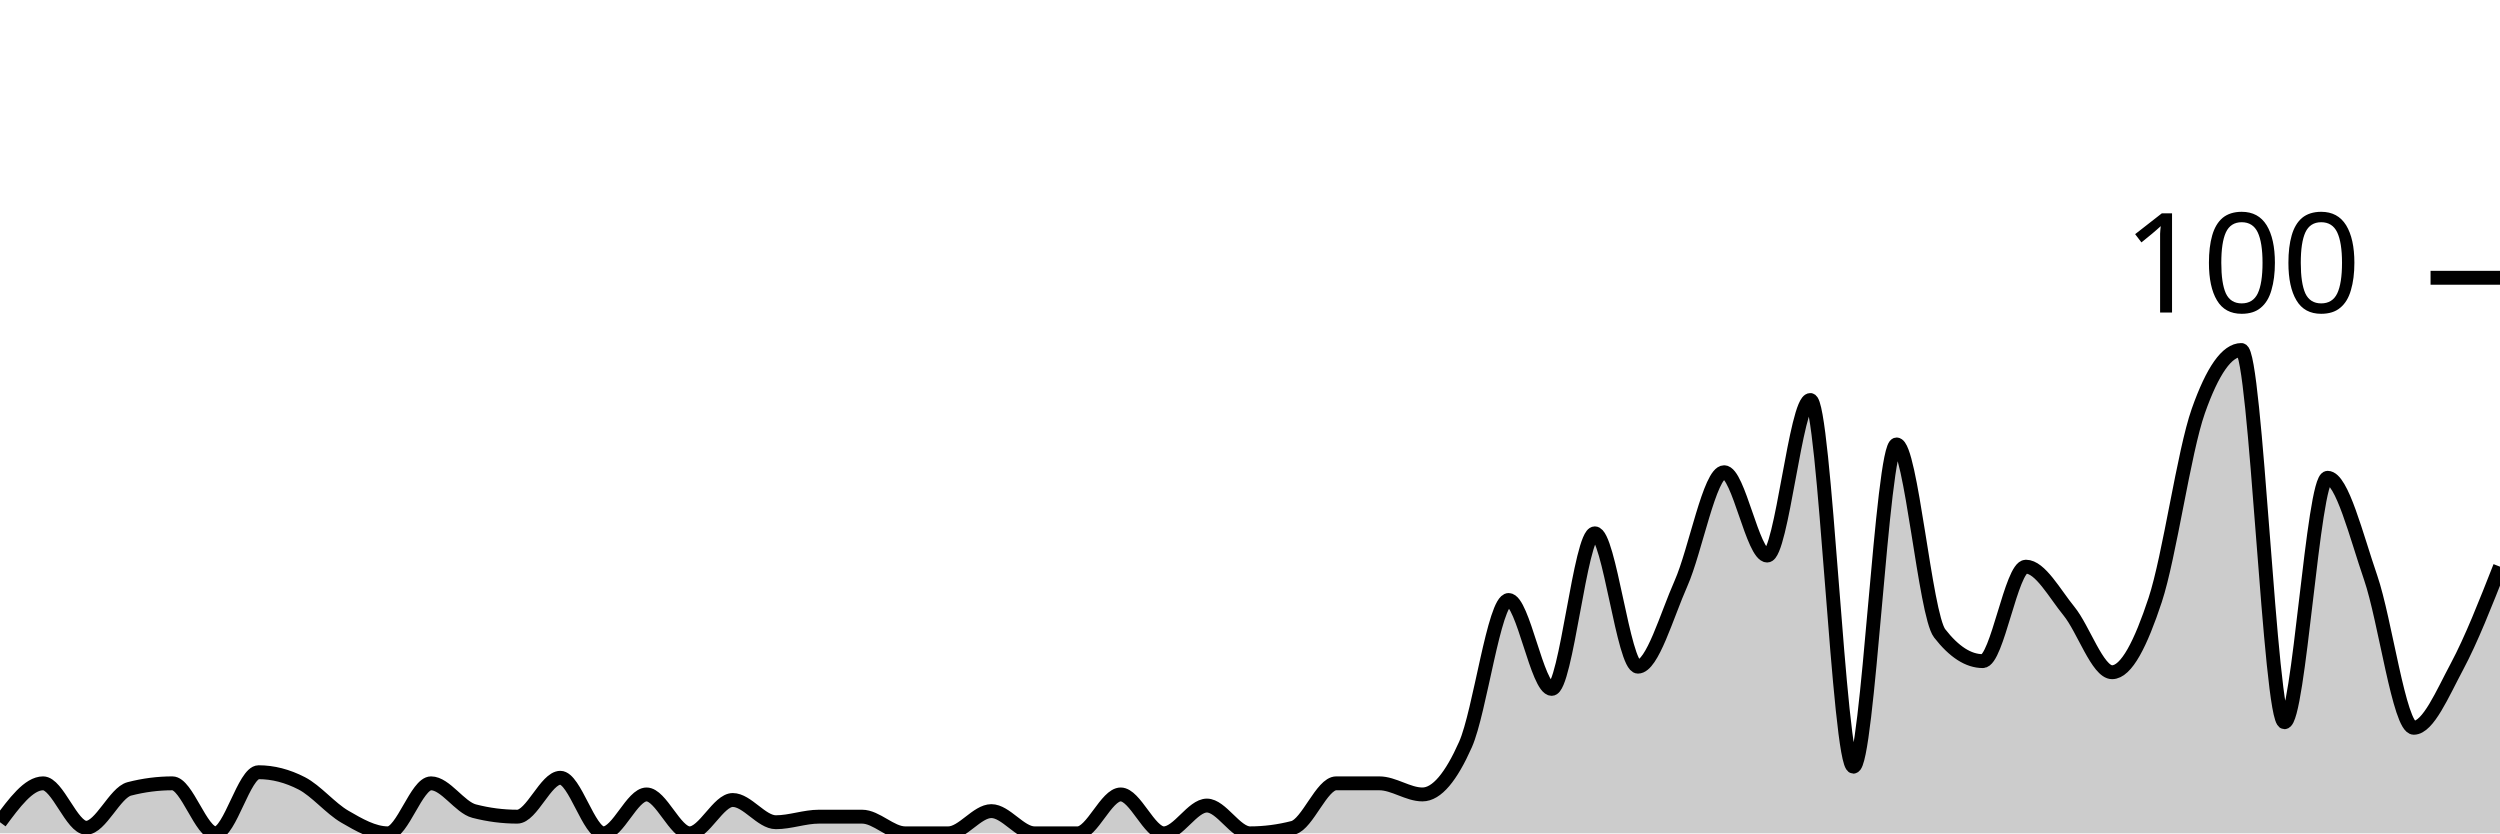
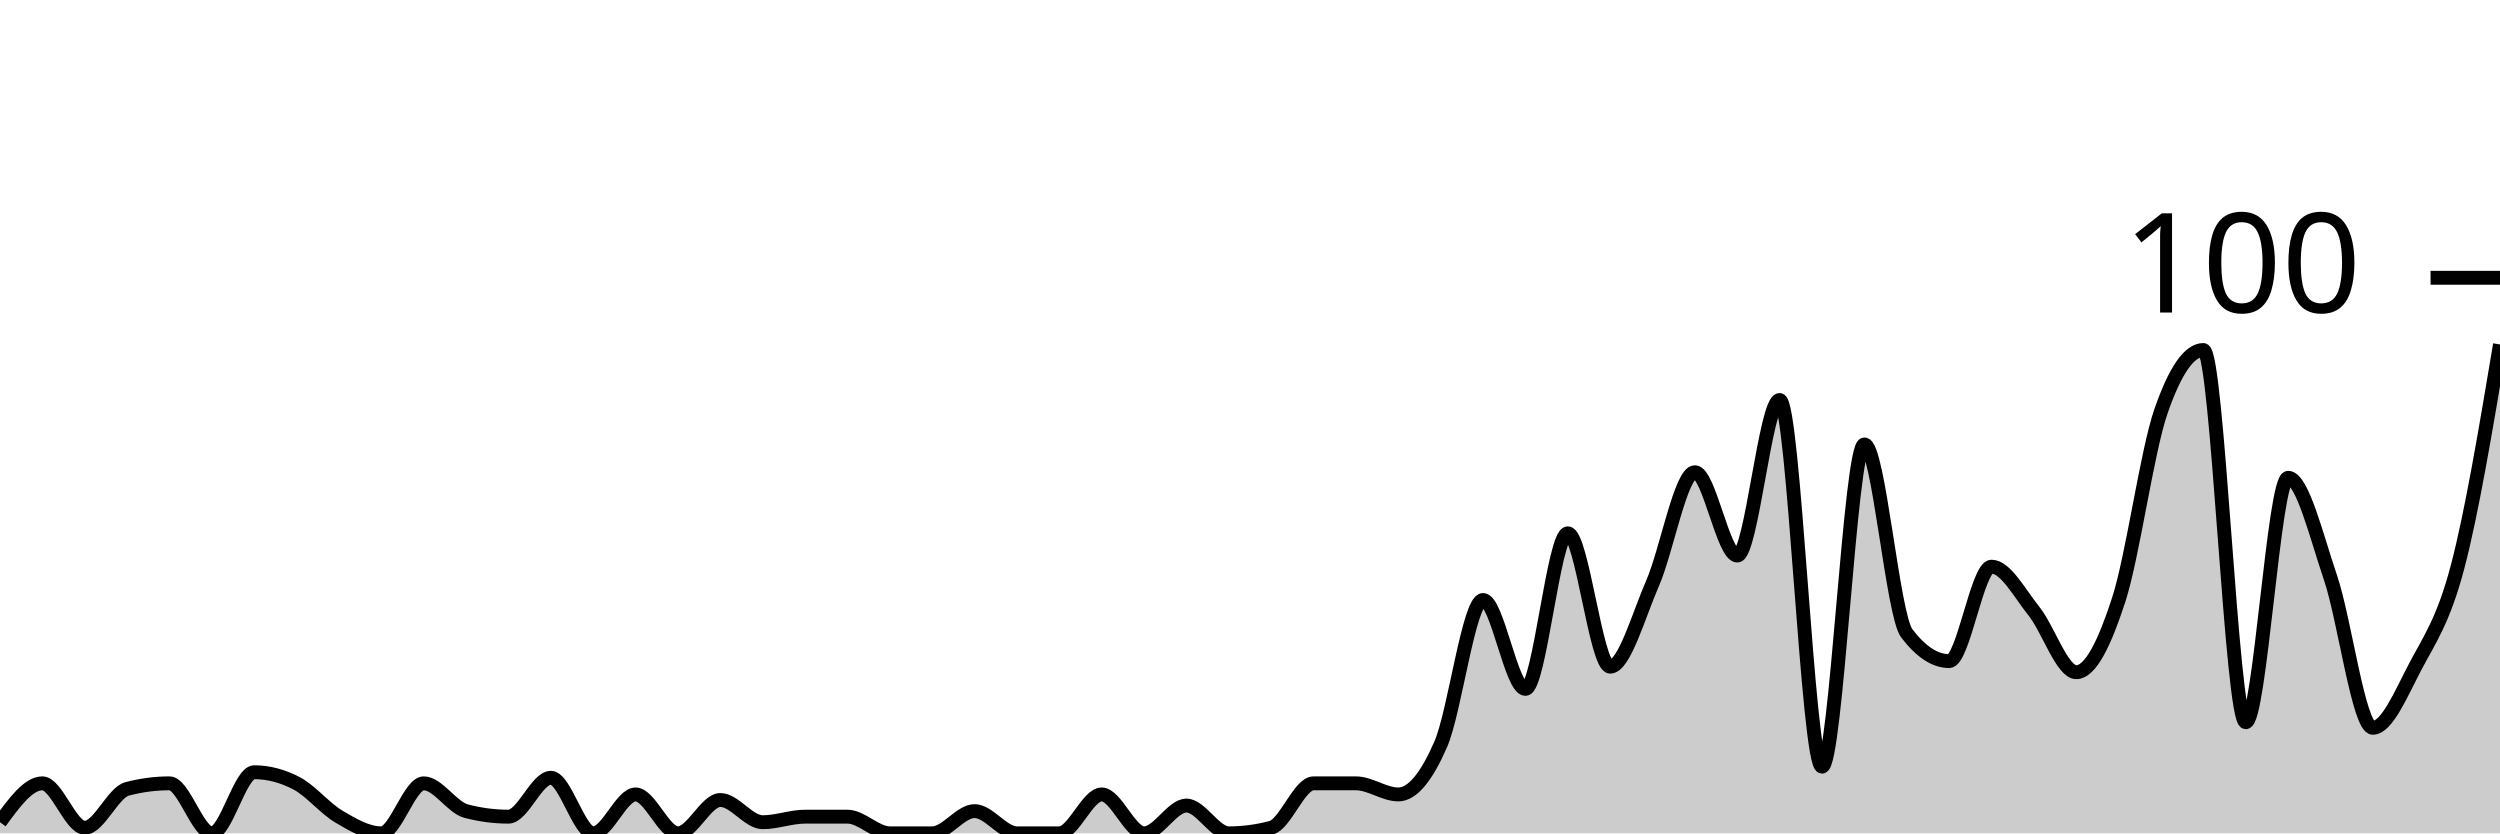
<svg xmlns="http://www.w3.org/2000/svg" viewBox="0 0 180 60">
  <g transform="translate(0,20)">
-     <path class="area" fill="rgba(0, 0, 0, 0.2)" d="M0,39.2C1.034,37.8,2.069,36.4,3.103,36.4C4.138,36.4,5.172,39.6,6.207,39.6C7.241,39.6,8.276,37.067,9.31,36.8C10.345,36.533,11.379,36.4,12.414,36.4C13.448,36.4,14.483,40,15.517,40C16.552,40,17.586,35.6,18.621,35.6C19.655,35.6,20.69,35.867,21.724,36.4C22.759,36.933,23.793,38.2,24.828,38.8C25.862,39.4,26.897,40,27.931,40C28.966,40,30,36.4,31.034,36.4C32.069,36.4,33.103,38.133,34.138,38.4C35.172,38.667,36.207,38.8,37.241,38.8C38.276,38.8,39.31,36,40.345,36C41.379,36,42.414,40,43.448,40C44.483,40,45.517,37.2,46.552,37.2C47.586,37.2,48.621,40,49.655,40C50.69,40,51.724,37.6,52.759,37.6C53.793,37.6,54.828,39.2,55.862,39.2C56.897,39.2,57.931,38.8,58.966,38.8C60,38.8,61.034,38.8,62.069,38.8C63.103,38.8,64.138,40,65.172,40C66.207,40,67.241,40,68.276,40C69.31,40,70.345,38.4,71.379,38.4C72.414,38.4,73.448,40,74.483,40C75.517,40,76.552,40,77.586,40C78.621,40,79.655,37.2,80.69,37.2C81.724,37.2,82.759,40,83.793,40C84.828,40,85.862,38,86.897,38C87.931,38,88.966,40,90,40C91.034,40,92.069,39.867,93.103,39.6C94.138,39.333,95.172,36.4,96.207,36.4C97.241,36.4,98.276,36.4,99.31,36.4C100.345,36.4,101.379,37.2,102.414,37.2C103.448,37.2,104.483,35.933,105.517,33.6C106.552,31.267,107.586,23.2,108.621,23.2C109.655,23.2,110.69,29.6,111.724,29.6C112.759,29.6,113.793,18.4,114.828,18.4C115.862,18.4,116.897,28,117.931,28C118.966,28,120,24.333,121.034,22C122.069,19.667,123.103,14,124.138,14C125.172,14,126.207,20,127.241,20C128.276,20,129.31,8.8,130.345,8.8C131.379,8.8,132.414,35.2,133.448,35.2C134.483,35.2,135.517,12,136.552,12C137.586,12,138.621,24.267,139.655,25.6C140.69,26.933,141.724,27.6,142.759,27.6C143.793,27.6,144.828,20.8,145.862,20.8C146.897,20.8,147.931,22.733,148.966,24C150,25.267,151.034,28.4,152.069,28.4C153.103,28.4,154.138,26.333,155.172,23.2C156.207,20.067,157.241,12.533,158.276,9.6C159.31,6.667,160.345,5.2,161.379,5.2C162.414,5.2,163.448,32,164.483,32C165.517,32,166.552,14.4,167.586,14.4C168.621,14.4,169.655,18.6,170.69,21.6C171.724,24.6,172.759,32.4,173.793,32.4C174.828,32.4,175.862,29.933,176.897,28C177.931,26.067,178.966,23.433,180,20.8L180,40C178.966,40,177.931,40,176.897,40C175.862,40,174.828,40,173.793,40C172.759,40,171.724,40,170.69,40C169.655,40,168.621,40,167.586,40C166.552,40,165.517,40,164.483,40C163.448,40,162.414,40,161.379,40C160.345,40,159.31,40,158.276,40C157.241,40,156.207,40,155.172,40C154.138,40,153.103,40,152.069,40C151.034,40,150,40,148.966,40C147.931,40,146.897,40,145.862,40C144.828,40,143.793,40,142.759,40C141.724,40,140.69,40,139.655,40C138.621,40,137.586,40,136.552,40C135.517,40,134.483,40,133.448,40C132.414,40,131.379,40,130.345,40C129.31,40,128.276,40,127.241,40C126.207,40,125.172,40,124.138,40C123.103,40,122.069,40,121.034,40C120,40,118.966,40,117.931,40C116.897,40,115.862,40,114.828,40C113.793,40,112.759,40,111.724,40C110.69,40,109.655,40,108.621,40C107.586,40,106.552,40,105.517,40C104.483,40,103.448,40,102.414,40C101.379,40,100.345,40,99.31,40C98.276,40,97.241,40,96.207,40C95.172,40,94.138,40,93.103,40C92.069,40,91.034,40,90,40C88.966,40,87.931,40,86.897,40C85.862,40,84.828,40,83.793,40C82.759,40,81.724,40,80.69,40C79.655,40,78.621,40,77.586,40C76.552,40,75.517,40,74.483,40C73.448,40,72.414,40,71.379,40C70.345,40,69.31,40,68.276,40C67.241,40,66.207,40,65.172,40C64.138,40,63.103,40,62.069,40C61.034,40,60,40,58.966,40C57.931,40,56.897,40,55.862,40C54.828,40,53.793,40,52.759,40C51.724,40,50.69,40,49.655,40C48.621,40,47.586,40,46.552,40C45.517,40,44.483,40,43.448,40C42.414,40,41.379,40,40.345,40C39.31,40,38.276,40,37.241,40C36.207,40,35.172,40,34.138,40C33.103,40,32.069,40,31.034,40C30,40,28.966,40,27.931,40C26.897,40,25.862,40,24.828,40C23.793,40,22.759,40,21.724,40C20.69,40,19.655,40,18.621,40C17.586,40,16.552,40,15.517,40C14.483,40,13.448,40,12.414,40C11.379,40,10.345,40,9.31,40C8.276,40,7.241,40,6.207,40C5.172,40,4.138,40,3.103,40C2.069,40,1.034,40,0,40Z" />
-     <path class="line" stroke="black" fill="none" d="M0,39.2C1.034,37.8,2.069,36.4,3.103,36.4C4.138,36.4,5.172,39.6,6.207,39.6C7.241,39.6,8.276,37.067,9.31,36.8C10.345,36.533,11.379,36.4,12.414,36.4C13.448,36.4,14.483,40,15.517,40C16.552,40,17.586,35.6,18.621,35.6C19.655,35.6,20.69,35.867,21.724,36.4C22.759,36.933,23.793,38.2,24.828,38.8C25.862,39.4,26.897,40,27.931,40C28.966,40,30,36.4,31.034,36.4C32.069,36.4,33.103,38.133,34.138,38.4C35.172,38.667,36.207,38.8,37.241,38.8C38.276,38.8,39.31,36,40.345,36C41.379,36,42.414,40,43.448,40C44.483,40,45.517,37.2,46.552,37.2C47.586,37.2,48.621,40,49.655,40C50.69,40,51.724,37.6,52.759,37.6C53.793,37.6,54.828,39.2,55.862,39.2C56.897,39.2,57.931,38.8,58.966,38.8C60,38.8,61.034,38.8,62.069,38.8C63.103,38.8,64.138,40,65.172,40C66.207,40,67.241,40,68.276,40C69.31,40,70.345,38.4,71.379,38.4C72.414,38.4,73.448,40,74.483,40C75.517,40,76.552,40,77.586,40C78.621,40,79.655,37.2,80.69,37.2C81.724,37.2,82.759,40,83.793,40C84.828,40,85.862,38,86.897,38C87.931,38,88.966,40,90,40C91.034,40,92.069,39.867,93.103,39.6C94.138,39.333,95.172,36.4,96.207,36.4C97.241,36.4,98.276,36.4,99.31,36.4C100.345,36.4,101.379,37.2,102.414,37.2C103.448,37.2,104.483,35.933,105.517,33.6C106.552,31.267,107.586,23.2,108.621,23.2C109.655,23.2,110.69,29.6,111.724,29.6C112.759,29.6,113.793,18.4,114.828,18.4C115.862,18.4,116.897,28,117.931,28C118.966,28,120,24.333,121.034,22C122.069,19.667,123.103,14,124.138,14C125.172,14,126.207,20,127.241,20C128.276,20,129.31,8.8,130.345,8.8C131.379,8.8,132.414,35.2,133.448,35.2C134.483,35.2,135.517,12,136.552,12C137.586,12,138.621,24.267,139.655,25.6C140.69,26.933,141.724,27.6,142.759,27.6C143.793,27.6,144.828,20.8,145.862,20.8C146.897,20.8,147.931,22.733,148.966,24C150,25.267,151.034,28.4,152.069,28.4C153.103,28.4,154.138,26.333,155.172,23.2C156.207,20.067,157.241,12.533,158.276,9.6C159.31,6.667,160.345,5.2,161.379,5.2C162.414,5.2,163.448,32,164.483,32C165.517,32,166.552,14.4,167.586,14.4C168.621,14.4,169.655,18.6,170.69,21.6C171.724,24.6,172.759,32.4,173.793,32.4C174.828,32.4,175.862,29.933,176.897,28C177.931,26.067,178.966,23.433,180,20.8" />
+     <path class="area" fill="rgba(0, 0, 0, 0.2)" d="M0,39.2C1.017,37.8,2.034,36.4,3.051,36.4C4.068,36.4,5.085,39.6,6.102,39.6C7.119,39.6,8.136,37.067,9.153,36.8C10.169,36.533,11.186,36.4,12.203,36.4C13.22,36.4,14.237,40,15.254,40C16.271,40,17.288,35.6,18.305,35.6C19.322,35.6,20.339,35.867,21.356,36.4C22.373,36.933,23.39,38.2,24.407,38.8C25.424,39.4,26.441,40,27.458,40C28.475,40,29.492,36.4,30.508,36.4C31.525,36.4,32.542,38.133,33.559,38.4C34.576,38.667,35.593,38.8,36.61,38.8C37.627,38.8,38.644,36,39.661,36C40.678,36,41.695,40,42.712,40C43.729,40,44.746,37.2,45.763,37.2C46.78,37.2,47.797,40,48.814,40C49.831,40,50.847,37.6,51.864,37.6C52.881,37.6,53.898,39.2,54.915,39.2C55.932,39.2,56.949,38.8,57.966,38.8C58.983,38.8,60,38.8,61.017,38.8C62.034,38.8,63.051,40,64.068,40C65.085,40,66.102,40,67.119,40C68.136,40,69.153,38.4,70.169,38.4C71.186,38.4,72.203,40,73.22,40C74.237,40,75.254,40,76.271,40C77.288,40,78.305,37.2,79.322,37.2C80.339,37.2,81.356,40,82.373,40C83.39,40,84.407,38,85.424,38C86.441,38,87.458,40,88.475,40C89.492,40,90.508,39.867,91.525,39.6C92.542,39.333,93.559,36.4,94.576,36.4C95.593,36.4,96.61,36.4,97.627,36.4C98.644,36.4,99.661,37.2,100.678,37.2C101.695,37.2,102.712,35.933,103.729,33.6C104.746,31.267,105.763,23.2,106.78,23.2C107.797,23.2,108.814,29.6,109.831,29.6C110.847,29.6,111.864,18.4,112.881,18.4C113.898,18.4,114.915,28,115.932,28C116.949,28,117.966,24.333,118.983,22C120,19.667,121.017,14,122.034,14C123.051,14,124.068,20,125.085,20C126.102,20,127.119,8.8,128.136,8.8C129.153,8.8,130.169,35.2,131.186,35.2C132.203,35.2,133.22,12,134.237,12C135.254,12,136.271,24.267,137.288,25.6C138.305,26.933,139.322,27.6,140.339,27.6C141.356,27.6,142.373,20.8,143.39,20.8C144.407,20.8,145.424,22.733,146.441,24C147.458,25.267,148.475,28.4,149.492,28.4C150.508,28.4,151.525,26.333,152.542,23.2C153.559,20.067,154.576,12.533,155.593,9.6C156.61,6.667,157.627,5.2,158.644,5.2C159.661,5.2,160.678,32,161.695,32C162.712,32,163.729,14.4,164.746,14.4C165.763,14.4,166.78,18.6,167.797,21.6C168.814,24.6,169.831,32.4,170.847,32.4C171.864,32.4,172.881,29.933,173.898,28C174.915,26.067,175.932,24.667,176.949,20.8C177.966,16.933,178.983,10.867,180,4.8L180,40C178.983,40,177.966,40,176.949,40C175.932,40,174.915,40,173.898,40C172.881,40,171.864,40,170.847,40C169.831,40,168.814,40,167.797,40C166.78,40,165.763,40,164.746,40C163.729,40,162.712,40,161.695,40C160.678,40,159.661,40,158.644,40C157.627,40,156.61,40,155.593,40C154.576,40,153.559,40,152.542,40C151.525,40,150.508,40,149.492,40C148.475,40,147.458,40,146.441,40C145.424,40,144.407,40,143.39,40C142.373,40,141.356,40,140.339,40C139.322,40,138.305,40,137.288,40C136.271,40,135.254,40,134.237,40C133.22,40,132.203,40,131.186,40C130.169,40,129.153,40,128.136,40C127.119,40,126.102,40,125.085,40C124.068,40,123.051,40,122.034,40C121.017,40,120,40,118.983,40C117.966,40,116.949,40,115.932,40C114.915,40,113.898,40,112.881,40C111.864,40,110.847,40,109.831,40C108.814,40,107.797,40,106.78,40C105.763,40,104.746,40,103.729,40C102.712,40,101.695,40,100.678,40C99.661,40,98.644,40,97.627,40C96.61,40,95.593,40,94.576,40C93.559,40,92.542,40,91.525,40C90.508,40,89.492,40,88.475,40C87.458,40,86.441,40,85.424,40C84.407,40,83.39,40,82.373,40C81.356,40,80.339,40,79.322,40C78.305,40,77.288,40,76.271,40C75.254,40,74.237,40,73.22,40C72.203,40,71.186,40,70.169,40C69.153,40,68.136,40,67.119,40C66.102,40,65.085,40,64.068,40C63.051,40,62.034,40,61.017,40C60,40,58.983,40,57.966,40C56.949,40,55.932,40,54.915,40C53.898,40,52.881,40,51.864,40C50.847,40,49.831,40,48.814,40C47.797,40,46.78,40,45.763,40C44.746,40,43.729,40,42.712,40C41.695,40,40.678,40,39.661,40C38.644,40,37.627,40,36.61,40C35.593,40,34.576,40,33.559,40C32.542,40,31.525,40,30.508,40C29.492,40,28.475,40,27.458,40C26.441,40,25.424,40,24.407,40C23.39,40,22.373,40,21.356,40C20.339,40,19.322,40,18.305,40C17.288,40,16.271,40,15.254,40C14.237,40,13.22,40,12.203,40C11.186,40,10.169,40,9.153,40C8.136,40,7.119,40,6.102,40C5.085,40,4.068,40,3.051,40C2.034,40,1.017,40,0,40Z" />
+     <path class="line" stroke="black" fill="none" d="M0,39.2C1.017,37.8,2.034,36.4,3.051,36.4C4.068,36.4,5.085,39.6,6.102,39.6C7.119,39.6,8.136,37.067,9.153,36.8C10.169,36.533,11.186,36.4,12.203,36.4C13.22,36.4,14.237,40,15.254,40C16.271,40,17.288,35.6,18.305,35.6C19.322,35.6,20.339,35.867,21.356,36.4C22.373,36.933,23.39,38.2,24.407,38.8C25.424,39.4,26.441,40,27.458,40C28.475,40,29.492,36.4,30.508,36.4C31.525,36.4,32.542,38.133,33.559,38.4C34.576,38.667,35.593,38.8,36.61,38.8C37.627,38.8,38.644,36,39.661,36C40.678,36,41.695,40,42.712,40C43.729,40,44.746,37.2,45.763,37.2C46.78,37.2,47.797,40,48.814,40C49.831,40,50.847,37.6,51.864,37.6C52.881,37.6,53.898,39.2,54.915,39.2C55.932,39.2,56.949,38.8,57.966,38.8C58.983,38.8,60,38.8,61.017,38.8C62.034,38.8,63.051,40,64.068,40C65.085,40,66.102,40,67.119,40C68.136,40,69.153,38.4,70.169,38.4C71.186,38.4,72.203,40,73.22,40C74.237,40,75.254,40,76.271,40C77.288,40,78.305,37.2,79.322,37.2C80.339,37.2,81.356,40,82.373,40C83.39,40,84.407,38,85.424,38C86.441,38,87.458,40,88.475,40C89.492,40,90.508,39.867,91.525,39.6C92.542,39.333,93.559,36.4,94.576,36.4C95.593,36.4,96.61,36.4,97.627,36.4C98.644,36.4,99.661,37.2,100.678,37.2C101.695,37.2,102.712,35.933,103.729,33.6C104.746,31.267,105.763,23.2,106.78,23.2C107.797,23.2,108.814,29.6,109.831,29.6C110.847,29.6,111.864,18.4,112.881,18.4C113.898,18.4,114.915,28,115.932,28C116.949,28,117.966,24.333,118.983,22C120,19.667,121.017,14,122.034,14C123.051,14,124.068,20,125.085,20C126.102,20,127.119,8.8,128.136,8.8C129.153,8.8,130.169,35.2,131.186,35.2C132.203,35.2,133.22,12,134.237,12C135.254,12,136.271,24.267,137.288,25.6C138.305,26.933,139.322,27.6,140.339,27.6C141.356,27.6,142.373,20.8,143.39,20.8C144.407,20.8,145.424,22.733,146.441,24C147.458,25.267,148.475,28.4,149.492,28.4C150.508,28.4,151.525,26.333,152.542,23.2C153.559,20.067,154.576,12.533,155.593,9.6C156.61,6.667,157.627,5.2,158.644,5.2C159.661,5.2,160.678,32,161.695,32C162.712,32,163.729,14.4,164.746,14.4C165.763,14.4,166.78,18.6,167.797,21.6C168.814,24.6,169.831,32.4,170.847,32.4C171.864,32.4,172.881,29.933,173.898,28C174.915,26.067,175.932,24.667,176.949,20.8C177.966,16.933,178.983,10.867,180,4.8" />
    <path class="axis-ceiling" stroke-width="1" stroke="black" fill="none" d="M175,0L180,0" />
    <text class="axis-ceiling-label" font-family="sans-serif" text-anchor="end" font-size="10px" x="170" y="2.5">100</text>
  </g>
</svg>
